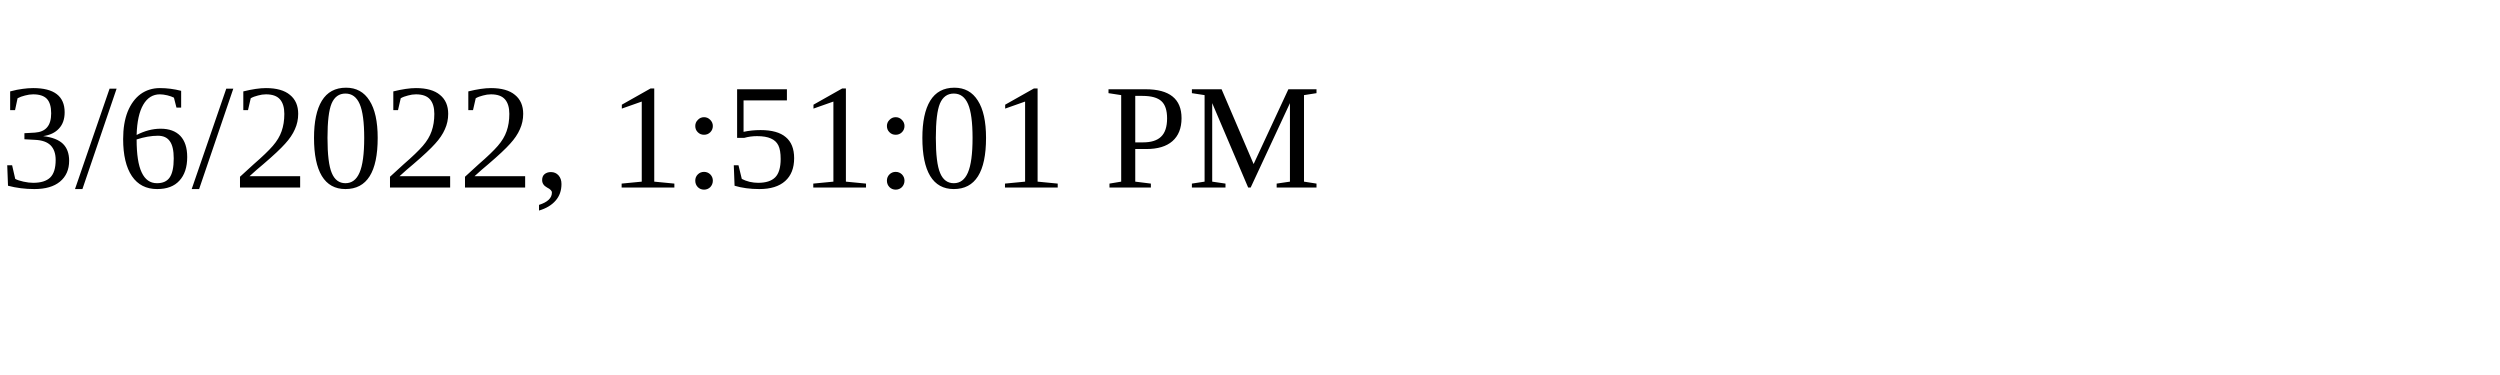
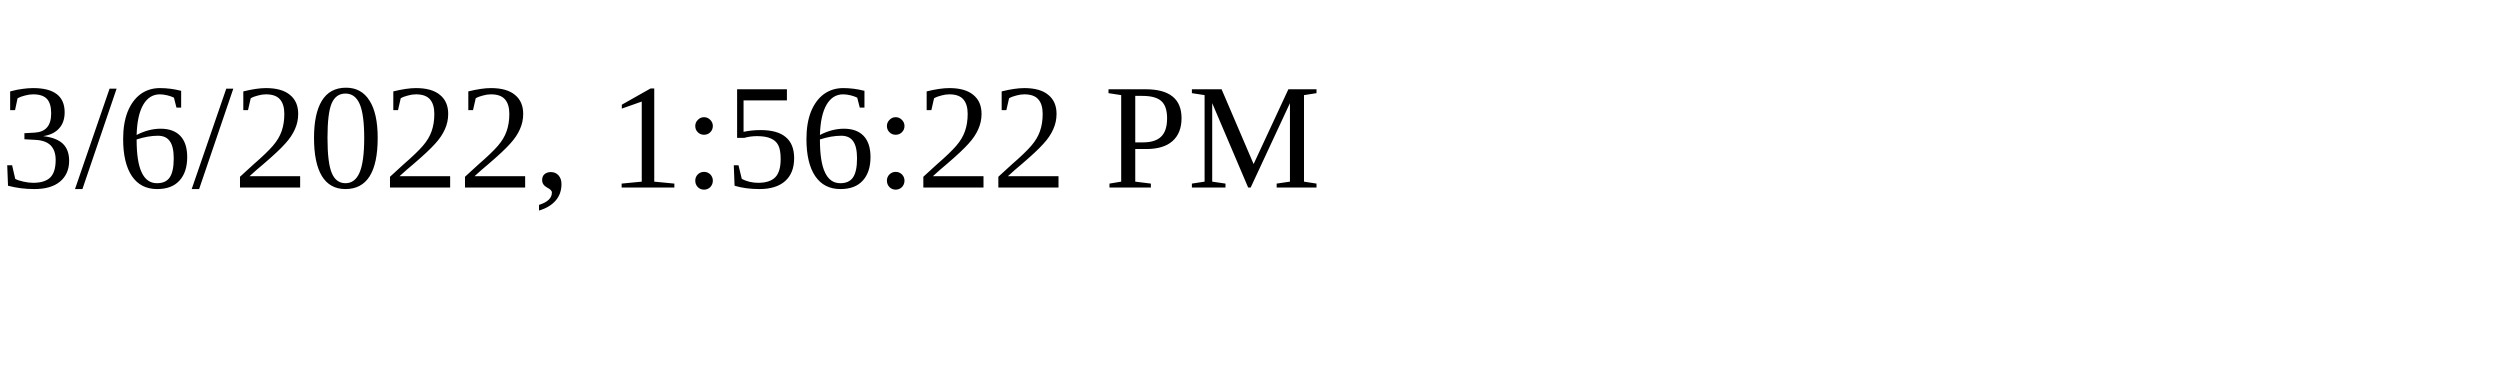
<svg xmlns="http://www.w3.org/2000/svg" height="30" width="200">
-   <text x="0" y="15">3/6/2022, 1:51:01 PM</text>
+   <text x="0" y="15">3/6/2022, 1:56:22 PM</text>
</svg>
